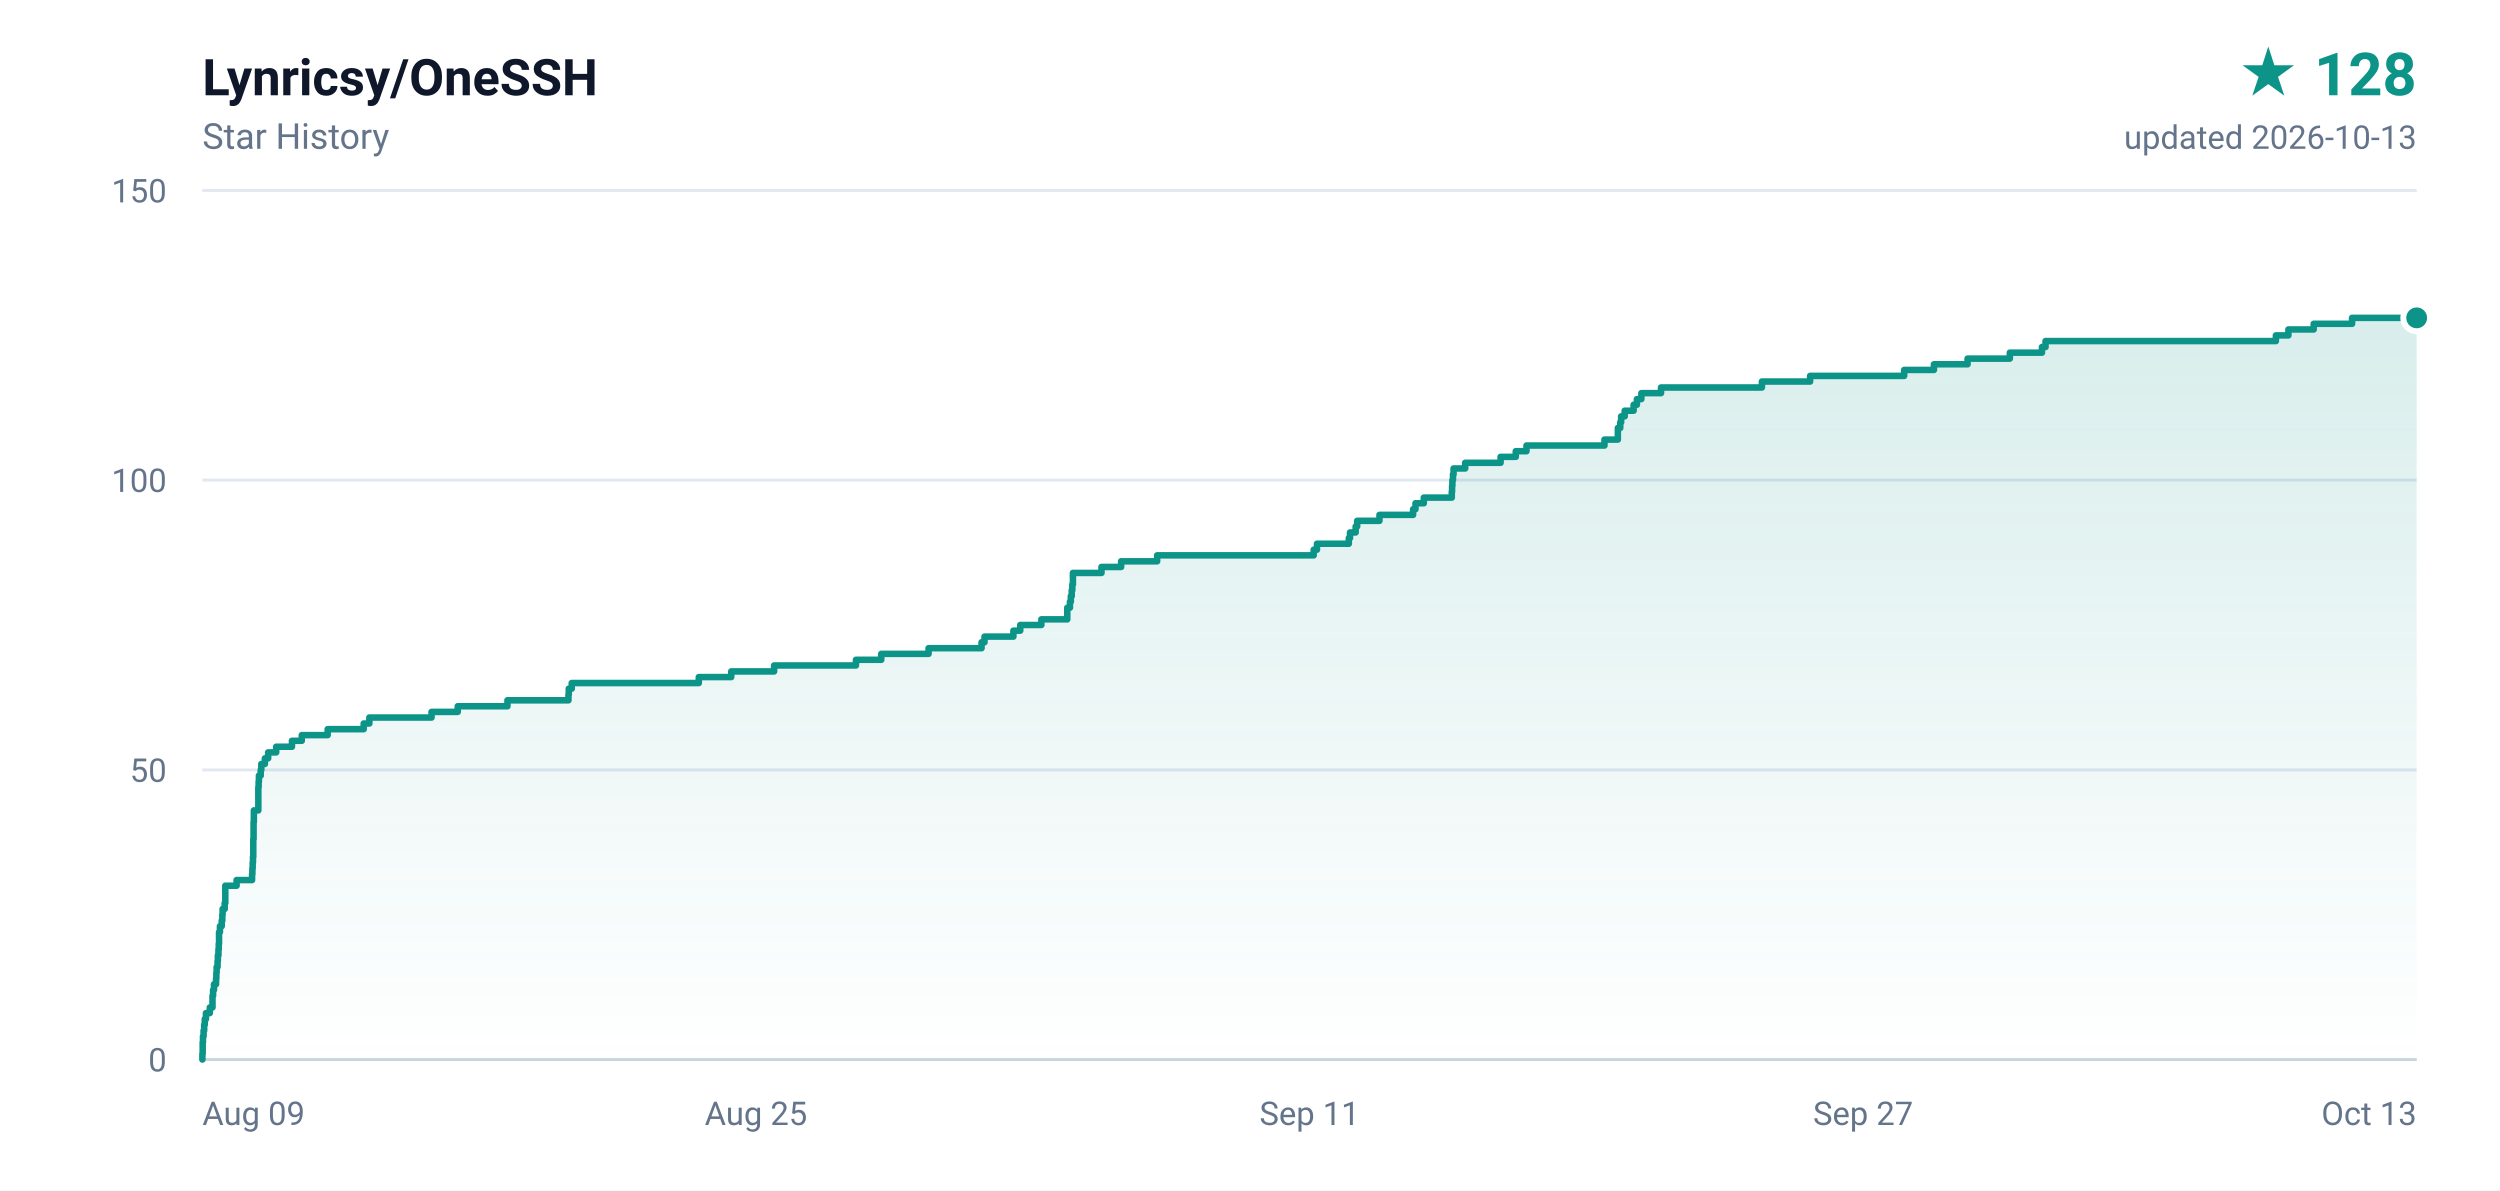
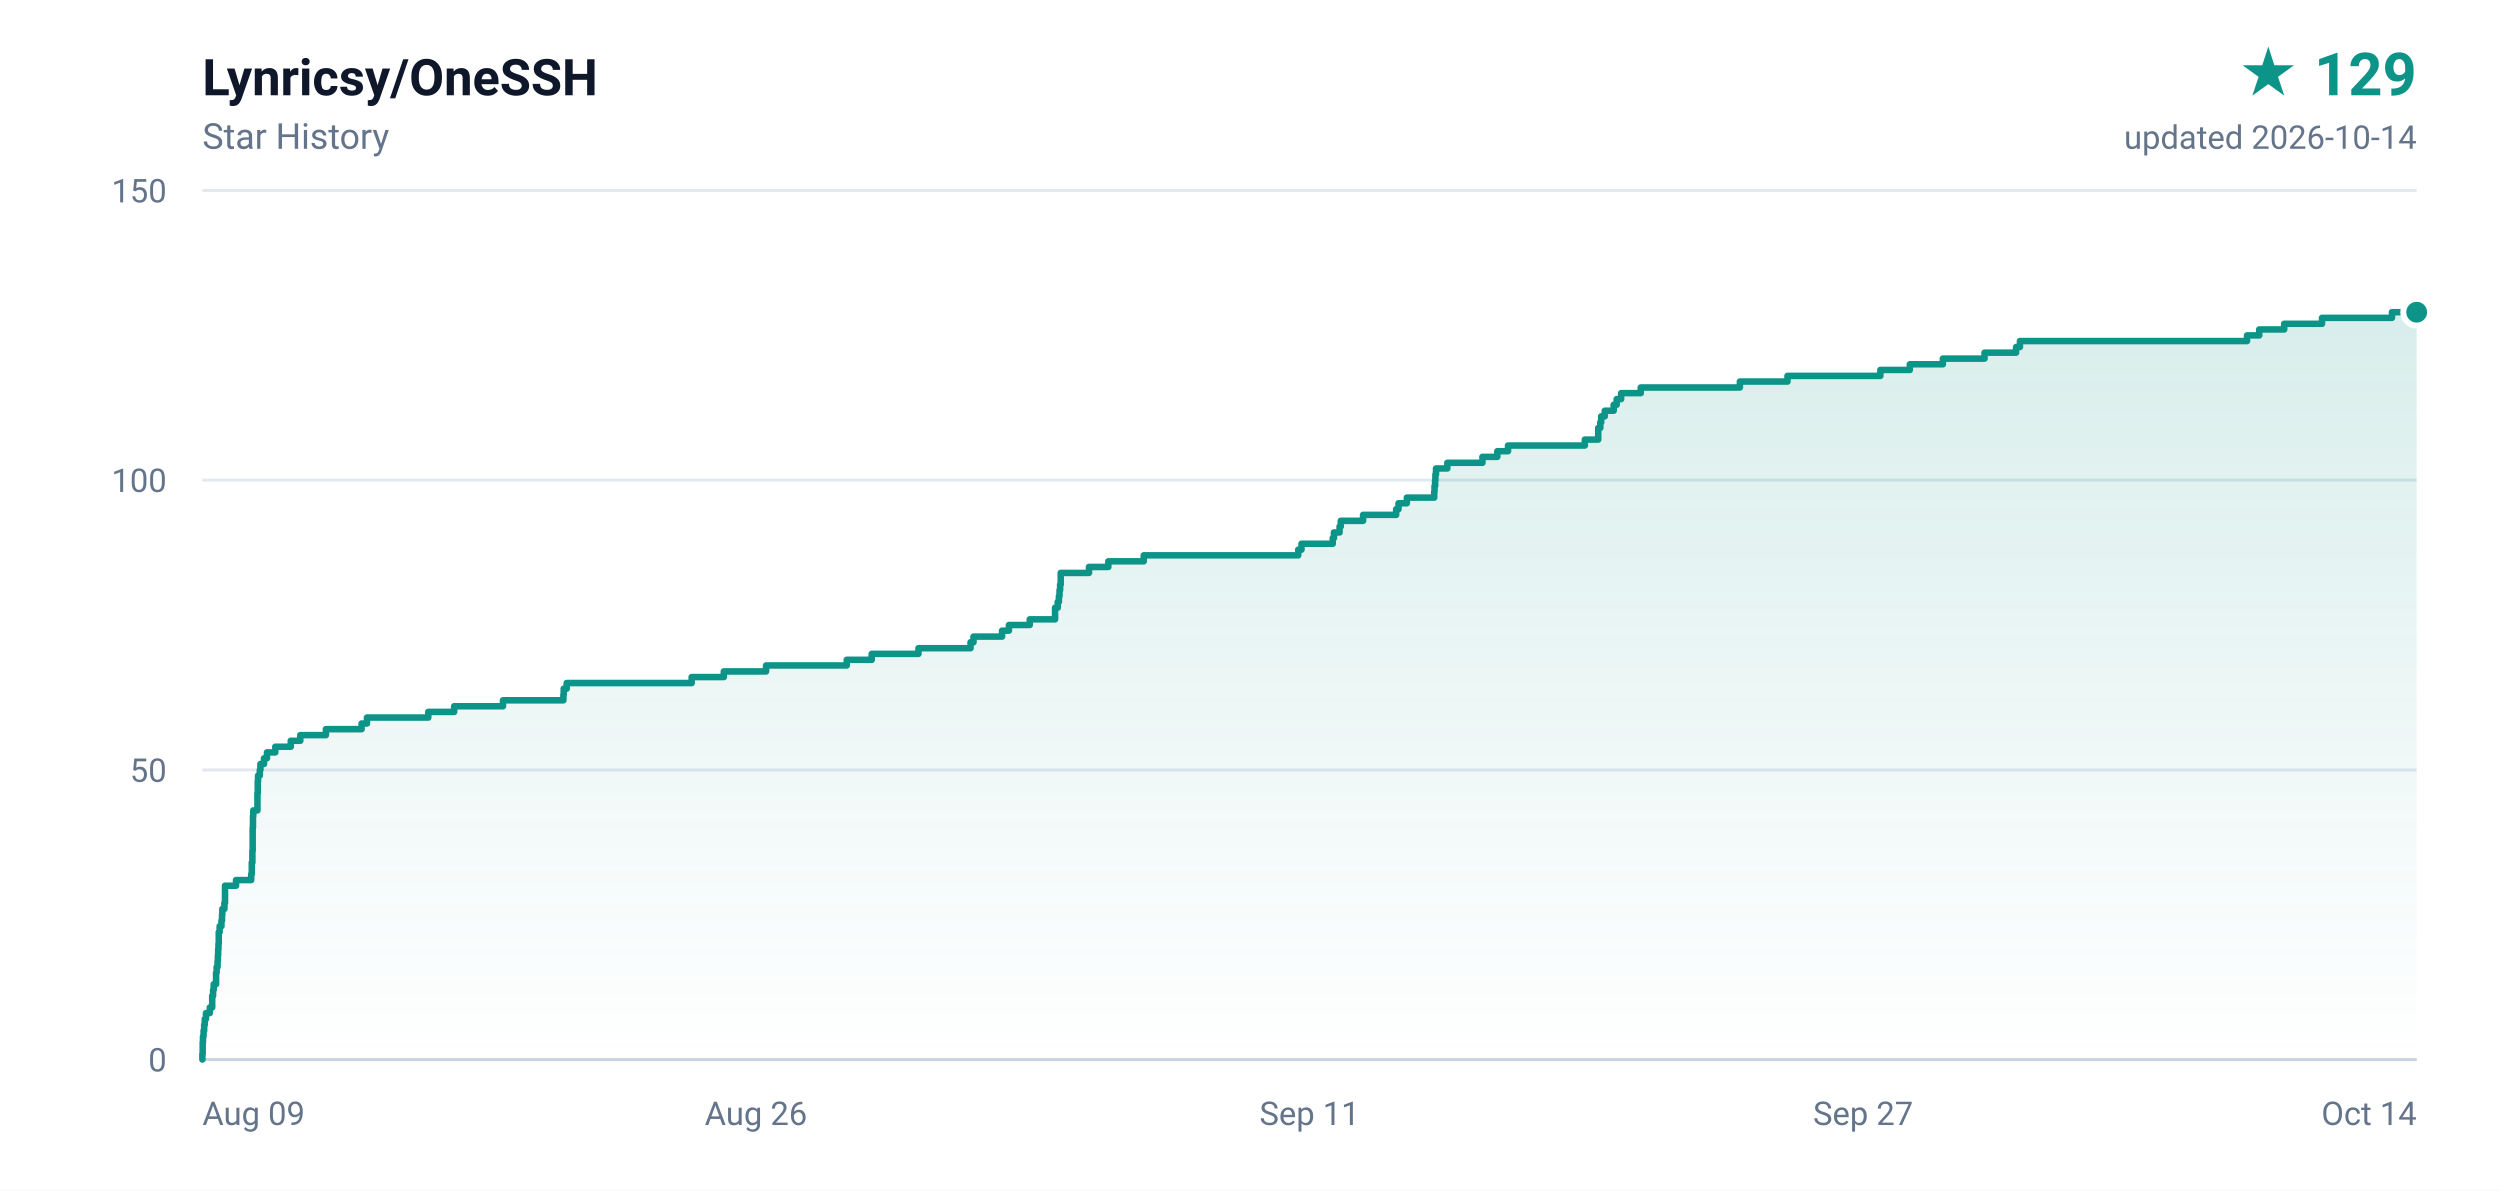
- <svg xmlns="http://www.w3.org/2000/svg" width="840" height="400" viewBox="0 0 840 400" role="img" aria-label="Lynricsy/OneSSH star history, 128 stars">
+ <svg xmlns="http://www.w3.org/2000/svg" width="840" height="400" viewBox="0 0 840 400" role="img" aria-label="Lynricsy/OneSSH star history, 129 stars">
  <defs>
    <linearGradient id="area" x1="0" y1="0" x2="0" y2="1">
      <stop offset="0%" stop-color="#0d9488" stop-opacity="0.16" />
      <stop offset="100%" stop-color="#0d9488" stop-opacity="0" />
    </linearGradient>
  </defs>
  <rect width="840" height="400" fill="#ffffff" />
  <g font-family="ui-sans-serif,-apple-system,BlinkMacSystemFont,'Segoe UI',Roboto,'Helvetica Neue',Arial,sans-serif">
    <text x="68" y="32" fill="#0f172a" font-size="17" font-weight="600">Lynricsy/OneSSH</text>
    <text x="68" y="50" fill="#64748b" font-size="12">Star History</text>
-     <text x="812" y="32" fill="#0d9488" font-size="20" font-weight="700" text-anchor="end">★ 128</text>
-     <text x="812" y="50" fill="#64748b" font-size="11" text-anchor="end">updated 2026-10-13</text>
+     <text x="812" y="32" fill="#0d9488" font-size="20" font-weight="700" text-anchor="end">★ 129</text>
+     <text x="812" y="50" fill="#64748b" font-size="11" text-anchor="end">updated 2026-10-14</text>
    <line x1="68" y1="356.0" x2="812" y2="356.0" stroke="#e2e8f0" stroke-width="1" />
    <text x="56" y="360.0" fill="#64748b" font-size="11" text-anchor="end">0</text>
    <line x1="68" y1="258.7" x2="812" y2="258.7" stroke="#e2e8f0" stroke-width="1" />
    <text x="56" y="262.7" fill="#64748b" font-size="11" text-anchor="end">50</text>
    <line x1="68" y1="161.3" x2="812" y2="161.3" stroke="#e2e8f0" stroke-width="1" />
    <text x="56" y="165.3" fill="#64748b" font-size="11" text-anchor="end">100</text>
    <line x1="68" y1="64.0" x2="812" y2="64.0" stroke="#e2e8f0" stroke-width="1" />
    <text x="56" y="68.0" fill="#64748b" font-size="11" text-anchor="end">150</text>
    <text x="68.0" y="378.0" fill="#64748b" font-size="11" text-anchor="start">Aug 09</text>
-     <text x="254.0" y="378.0" fill="#64748b" font-size="11" text-anchor="middle">Aug 25</text>
+     <text x="254.0" y="378.0" fill="#64748b" font-size="11" text-anchor="middle">Aug 26</text>
    <text x="440.0" y="378.0" fill="#64748b" font-size="11" text-anchor="middle">Sep 11</text>
    <text x="626.0" y="378.0" fill="#64748b" font-size="11" text-anchor="middle">Sep 27</text>
-     <text x="812.0" y="378.0" fill="#64748b" font-size="11" text-anchor="end">Oct 13</text>
+     <text x="812.0" y="378.0" fill="#64748b" font-size="11" text-anchor="end">Oct 14</text>
    <line x1="68" y1="356" x2="812" y2="356" stroke="#cbd5e1" stroke-width="1" />
-     <path d="M 68.0 356.0 L 68.0 356.0 L 68.0 354.1 L 68.1 354.1 L 68.1 352.1 L 68.1 352.1 L 68.1 350.2 L 68.2 350.2 L 68.2 348.2 L 68.4 348.2 L 68.4 346.3 L 68.6 346.3 L 68.6 344.3 L 68.8 344.3 L 68.8 342.4 L 69.2 342.4 L 69.2 340.4 L 70.5 340.4 L 70.5 338.5 L 71.4 338.5 L 71.4 336.5 L 71.4 336.5 L 71.4 334.6 L 71.6 334.6 L 71.6 332.6 L 71.9 332.6 L 71.9 330.7 L 72.6 330.7 L 72.6 328.7 L 72.7 328.7 L 72.7 326.8 L 72.8 326.8 L 72.8 324.9 L 73.1 324.9 L 73.1 322.9 L 73.2 322.9 L 73.2 321.0 L 73.4 321.0 L 73.4 319.0 L 73.5 319.0 L 73.5 317.1 L 73.6 317.1 L 73.6 315.1 L 73.6 315.1 L 73.6 313.2 L 73.9 313.2 L 73.9 311.2 L 74.5 311.2 L 74.5 309.3 L 74.7 309.3 L 74.7 307.3 L 74.8 307.3 L 74.8 305.4 L 75.5 305.4 L 75.5 303.4 L 75.7 303.4 L 75.7 301.5 L 75.7 301.5 L 75.7 299.5 L 75.7 299.5 L 75.7 297.6 L 79.5 297.6 L 79.5 295.7 L 84.7 295.7 L 84.7 293.7 L 84.8 293.7 L 84.8 291.8 L 84.9 291.8 L 84.9 289.8 L 85.0 289.8 L 85.0 287.9 L 85.1 287.9 L 85.1 285.9 L 85.1 285.9 L 85.1 284.0 L 85.1 284.0 L 85.1 282.0 L 85.2 282.0 L 85.2 280.1 L 85.2 280.1 L 85.2 278.1 L 85.2 278.1 L 85.2 276.2 L 85.3 276.2 L 85.3 274.2 L 85.3 274.2 L 85.3 272.3 L 86.8 272.3 L 86.8 270.3 L 86.8 270.3 L 86.8 268.4 L 86.8 268.4 L 86.8 266.5 L 86.8 266.5 L 86.8 264.5 L 86.9 264.5 L 86.9 262.6 L 87.0 262.6 L 87.0 260.6 L 87.6 260.6 L 87.6 258.7 L 87.8 258.7 L 87.8 256.7 L 89.0 256.7 L 89.0 254.8 L 90.1 254.8 L 90.1 252.8 L 92.8 252.8 L 92.8 250.9 L 98.1 250.9 L 98.1 248.9 L 101.4 248.9 L 101.4 247.0 L 110.1 247.0 L 110.1 245.0 L 122.2 245.0 L 122.2 243.1 L 124.1 243.1 L 124.1 241.1 L 145.0 241.1 L 145.0 239.2 L 153.8 239.2 L 153.8 237.3 L 170.5 237.3 L 170.5 235.3 L 191.0 235.3 L 191.0 233.4 L 191.1 233.4 L 191.1 231.4 L 192.1 231.4 L 192.1 229.5 L 234.8 229.5 L 234.8 227.5 L 245.7 227.5 L 245.7 225.6 L 260.1 225.6 L 260.1 223.6 L 287.6 223.6 L 287.6 221.7 L 296.1 221.7 L 296.1 219.7 L 312.0 219.7 L 312.0 217.8 L 329.8 217.8 L 329.8 215.8 L 330.8 215.8 L 330.8 213.9 L 340.5 213.9 L 340.5 211.9 L 342.8 211.9 L 342.8 210.0 L 349.9 210.0 L 349.9 208.1 L 358.6 208.1 L 358.6 206.1 L 358.6 206.1 L 358.6 204.2 L 359.5 204.2 L 359.5 202.2 L 359.8 202.2 L 359.8 200.3 L 360.1 200.3 L 360.1 198.3 L 360.3 198.3 L 360.3 196.4 L 360.5 196.4 L 360.5 194.4 L 360.5 194.4 L 360.5 192.5 L 370.1 192.5 L 370.1 190.5 L 376.7 190.5 L 376.7 188.6 L 388.8 188.6 L 388.8 186.6 L 441.4 186.6 L 441.4 184.7 L 442.5 184.7 L 442.5 182.7 L 453.2 182.7 L 453.2 180.8 L 453.6 180.8 L 453.6 178.9 L 455.5 178.9 L 455.5 176.9 L 456.0 176.9 L 456.0 175.0 L 463.5 175.0 L 463.5 173.0 L 474.8 173.0 L 474.8 171.1 L 475.6 171.1 L 475.6 169.1 L 478.4 169.1 L 478.4 167.2 L 487.8 167.2 L 487.8 165.2 L 487.9 165.2 L 487.9 163.3 L 488.0 163.3 L 488.0 161.3 L 488.2 161.3 L 488.2 159.4 L 488.4 159.4 L 488.4 157.4 L 492.3 157.4 L 492.3 155.5 L 504.2 155.5 L 504.2 153.5 L 509.3 153.5 L 509.3 151.6 L 512.9 151.6 L 512.9 149.7 L 539.1 149.7 L 539.1 147.7 L 543.6 147.7 L 543.6 145.8 L 543.6 145.8 L 543.6 143.8 L 544.4 143.8 L 544.4 141.9 L 544.7 141.9 L 544.7 139.9 L 545.9 139.9 L 545.9 138.0 L 548.9 138.0 L 548.9 136.0 L 550.0 136.0 L 550.0 134.1 L 551.5 134.1 L 551.5 132.1 L 558.1 132.1 L 558.1 130.2 L 592.0 130.2 L 592.0 128.2 L 608.2 128.2 L 608.2 126.3 L 639.8 126.3 L 639.8 124.3 L 649.8 124.3 L 649.8 122.4 L 661.1 122.4 L 661.1 120.5 L 675.3 120.5 L 675.3 118.5 L 686.1 118.5 L 686.1 116.6 L 687.3 116.6 L 687.3 114.6 L 764.7 114.6 L 764.7 112.7 L 768.9 112.7 L 768.9 110.7 L 777.4 110.7 L 777.4 108.8 L 790.3 108.8 L 790.3 106.8 L 812.0 106.8 L 812.0 356.0 L 68.0 356.0 Z" fill="url(#area)" />
-     <path d="M 68.0 356.0 L 68.0 356.0 L 68.0 354.1 L 68.1 354.1 L 68.1 352.1 L 68.1 352.1 L 68.1 350.2 L 68.2 350.2 L 68.2 348.2 L 68.4 348.2 L 68.4 346.3 L 68.6 346.3 L 68.6 344.3 L 68.8 344.3 L 68.8 342.4 L 69.2 342.4 L 69.2 340.4 L 70.5 340.4 L 70.5 338.5 L 71.4 338.5 L 71.4 336.5 L 71.4 336.5 L 71.4 334.6 L 71.6 334.6 L 71.6 332.6 L 71.9 332.6 L 71.9 330.7 L 72.6 330.7 L 72.6 328.7 L 72.7 328.7 L 72.7 326.8 L 72.8 326.8 L 72.8 324.9 L 73.1 324.9 L 73.1 322.9 L 73.2 322.9 L 73.2 321.0 L 73.4 321.0 L 73.4 319.0 L 73.5 319.0 L 73.5 317.1 L 73.6 317.1 L 73.6 315.1 L 73.6 315.1 L 73.6 313.2 L 73.9 313.2 L 73.9 311.2 L 74.5 311.2 L 74.5 309.3 L 74.7 309.3 L 74.7 307.3 L 74.8 307.3 L 74.8 305.4 L 75.5 305.4 L 75.5 303.4 L 75.7 303.4 L 75.7 301.5 L 75.7 301.5 L 75.7 299.5 L 75.7 299.5 L 75.7 297.6 L 79.5 297.6 L 79.5 295.7 L 84.7 295.7 L 84.7 293.7 L 84.8 293.7 L 84.8 291.8 L 84.9 291.8 L 84.9 289.8 L 85.0 289.8 L 85.0 287.9 L 85.1 287.9 L 85.1 285.9 L 85.1 285.9 L 85.1 284.0 L 85.1 284.0 L 85.1 282.0 L 85.2 282.0 L 85.2 280.1 L 85.2 280.1 L 85.2 278.1 L 85.2 278.1 L 85.2 276.2 L 85.3 276.2 L 85.3 274.2 L 85.3 274.2 L 85.3 272.3 L 86.8 272.3 L 86.8 270.3 L 86.8 270.3 L 86.8 268.4 L 86.8 268.4 L 86.8 266.5 L 86.8 266.5 L 86.8 264.5 L 86.9 264.5 L 86.9 262.6 L 87.0 262.6 L 87.0 260.6 L 87.6 260.6 L 87.6 258.7 L 87.8 258.7 L 87.8 256.7 L 89.0 256.7 L 89.0 254.8 L 90.1 254.8 L 90.1 252.8 L 92.8 252.8 L 92.8 250.9 L 98.1 250.9 L 98.1 248.9 L 101.4 248.9 L 101.4 247.0 L 110.1 247.0 L 110.1 245.0 L 122.2 245.0 L 122.2 243.1 L 124.1 243.1 L 124.1 241.1 L 145.0 241.1 L 145.0 239.2 L 153.8 239.2 L 153.8 237.3 L 170.5 237.3 L 170.5 235.3 L 191.0 235.3 L 191.0 233.4 L 191.1 233.4 L 191.1 231.4 L 192.1 231.4 L 192.1 229.5 L 234.8 229.5 L 234.8 227.5 L 245.7 227.5 L 245.7 225.6 L 260.1 225.6 L 260.1 223.6 L 287.6 223.6 L 287.6 221.7 L 296.1 221.7 L 296.1 219.7 L 312.0 219.7 L 312.0 217.8 L 329.8 217.8 L 329.8 215.8 L 330.8 215.8 L 330.8 213.9 L 340.5 213.9 L 340.5 211.9 L 342.8 211.9 L 342.8 210.0 L 349.9 210.0 L 349.9 208.1 L 358.6 208.1 L 358.6 206.1 L 358.6 206.1 L 358.6 204.2 L 359.5 204.2 L 359.5 202.2 L 359.8 202.2 L 359.8 200.3 L 360.1 200.3 L 360.1 198.3 L 360.3 198.3 L 360.3 196.4 L 360.5 196.4 L 360.5 194.4 L 360.5 194.4 L 360.5 192.5 L 370.1 192.5 L 370.1 190.5 L 376.7 190.5 L 376.7 188.6 L 388.8 188.6 L 388.8 186.6 L 441.4 186.6 L 441.4 184.7 L 442.5 184.7 L 442.5 182.7 L 453.2 182.7 L 453.2 180.8 L 453.6 180.8 L 453.6 178.9 L 455.5 178.9 L 455.5 176.9 L 456.0 176.9 L 456.0 175.0 L 463.5 175.0 L 463.5 173.0 L 474.8 173.0 L 474.8 171.1 L 475.6 171.1 L 475.6 169.1 L 478.4 169.1 L 478.4 167.2 L 487.8 167.2 L 487.8 165.2 L 487.9 165.2 L 487.9 163.3 L 488.0 163.3 L 488.0 161.3 L 488.2 161.3 L 488.2 159.4 L 488.4 159.4 L 488.4 157.4 L 492.3 157.4 L 492.3 155.5 L 504.2 155.5 L 504.2 153.5 L 509.3 153.5 L 509.3 151.6 L 512.9 151.6 L 512.9 149.7 L 539.1 149.7 L 539.1 147.7 L 543.6 147.7 L 543.6 145.8 L 543.6 145.8 L 543.6 143.8 L 544.4 143.8 L 544.4 141.9 L 544.7 141.9 L 544.7 139.9 L 545.9 139.9 L 545.9 138.0 L 548.9 138.0 L 548.9 136.0 L 550.0 136.0 L 550.0 134.1 L 551.5 134.1 L 551.5 132.1 L 558.1 132.1 L 558.1 130.2 L 592.0 130.2 L 592.0 128.2 L 608.2 128.2 L 608.2 126.3 L 639.8 126.3 L 639.8 124.3 L 649.8 124.3 L 649.8 122.4 L 661.1 122.4 L 661.1 120.5 L 675.3 120.5 L 675.3 118.5 L 686.1 118.5 L 686.1 116.6 L 687.3 116.6 L 687.3 114.6 L 764.7 114.6 L 764.7 112.7 L 768.9 112.7 L 768.9 110.7 L 777.4 110.7 L 777.4 108.8 L 790.3 108.8 L 790.3 106.8 L 812.0 106.8" fill="none" stroke="#0d9488" stroke-width="2.2" stroke-linejoin="round" stroke-linecap="round" />
-     <circle cx="812.0" cy="106.8" r="4.5" fill="#0d9488" stroke="#ffffff" stroke-width="2" />
+     <path d="M 68.0 356.0 L 68.0 356.0 L 68.0 354.1 L 68.1 354.1 L 68.1 352.1 L 68.1 352.1 L 68.1 350.2 L 68.2 350.2 L 68.2 348.2 L 68.4 348.2 L 68.4 346.3 L 68.6 346.3 L 68.6 344.3 L 68.8 344.3 L 68.8 342.4 L 69.2 342.4 L 69.2 340.4 L 70.5 340.4 L 70.5 338.5 L 71.3 338.5 L 71.3 336.5 L 71.3 336.5 L 71.3 334.6 L 71.6 334.6 L 71.6 332.6 L 71.8 332.6 L 71.8 330.7 L 72.6 330.7 L 72.6 328.7 L 72.6 328.7 L 72.6 326.8 L 72.8 326.8 L 72.8 324.9 L 73.1 324.9 L 73.1 322.9 L 73.2 322.9 L 73.2 321.0 L 73.3 321.0 L 73.3 319.0 L 73.4 319.0 L 73.4 317.1 L 73.5 317.1 L 73.5 315.1 L 73.5 315.1 L 73.5 313.2 L 73.8 313.2 L 73.8 311.2 L 74.4 311.2 L 74.4 309.3 L 74.6 309.3 L 74.6 307.3 L 74.7 307.3 L 74.7 305.4 L 75.4 305.4 L 75.4 303.4 L 75.6 303.4 L 75.6 301.5 L 75.6 301.5 L 75.6 299.5 L 75.6 299.5 L 75.6 297.6 L 79.3 297.6 L 79.3 295.7 L 84.4 295.7 L 84.4 293.7 L 84.6 293.7 L 84.6 291.8 L 84.6 291.8 L 84.6 289.8 L 84.8 289.8 L 84.8 287.9 L 84.8 287.9 L 84.8 285.9 L 84.9 285.9 L 84.9 284.0 L 84.9 284.0 L 84.9 282.0 L 84.9 282.0 L 84.9 280.1 L 84.9 280.1 L 84.9 278.1 L 85.0 278.1 L 85.0 276.2 L 85.0 276.2 L 85.0 274.2 L 85.1 274.2 L 85.1 272.3 L 86.5 272.3 L 86.5 270.3 L 86.5 270.3 L 86.5 268.4 L 86.5 268.4 L 86.5 266.5 L 86.6 266.5 L 86.6 264.5 L 86.6 264.5 L 86.6 262.6 L 86.7 262.6 L 86.7 260.6 L 87.3 260.6 L 87.3 258.7 L 87.5 258.7 L 87.5 256.7 L 88.7 256.7 L 88.7 254.8 L 89.7 254.8 L 89.7 252.8 L 92.5 252.8 L 92.5 250.9 L 97.7 250.9 L 97.7 248.9 L 100.9 248.9 L 100.9 247.0 L 109.5 247.0 L 109.5 245.0 L 121.5 245.0 L 121.5 243.1 L 123.3 243.1 L 123.3 241.1 L 143.9 241.1 L 143.9 239.2 L 152.6 239.2 L 152.6 237.3 L 169.0 237.3 L 169.0 235.3 L 189.3 235.3 L 189.3 233.4 L 189.4 233.4 L 189.4 231.4 L 190.4 231.4 L 190.4 229.5 L 232.4 229.5 L 232.4 227.5 L 243.2 227.5 L 243.2 225.6 L 257.4 225.6 L 257.4 223.6 L 284.5 223.6 L 284.5 221.7 L 292.9 221.7 L 292.9 219.7 L 308.6 219.7 L 308.6 217.8 L 326.1 217.8 L 326.1 215.8 L 327.1 215.8 L 327.1 213.9 L 336.7 213.9 L 336.7 211.9 L 339.0 211.9 L 339.0 210.0 L 346.0 210.0 L 346.0 208.1 L 354.5 208.1 L 354.5 206.1 L 354.5 206.1 L 354.5 204.2 L 355.4 204.2 L 355.4 202.2 L 355.8 202.2 L 355.8 200.3 L 356.0 200.3 L 356.0 198.3 L 356.2 198.3 L 356.2 196.4 L 356.4 196.4 L 356.4 194.4 L 356.4 194.4 L 356.4 192.5 L 365.9 192.5 L 365.9 190.5 L 372.4 190.5 L 372.4 188.6 L 384.3 188.6 L 384.3 186.6 L 436.2 186.6 L 436.2 184.7 L 437.3 184.7 L 437.3 182.7 L 447.8 182.7 L 447.8 180.8 L 448.2 180.8 L 448.2 178.9 L 450.1 178.9 L 450.1 176.9 L 450.5 176.9 L 450.5 175.0 L 458.0 175.0 L 458.0 173.0 L 469.1 173.0 L 469.1 171.1 L 469.9 171.1 L 469.9 169.1 L 472.7 169.1 L 472.7 167.2 L 481.9 167.2 L 481.9 165.2 L 482.0 165.2 L 482.0 163.3 L 482.2 163.3 L 482.2 161.3 L 482.3 161.3 L 482.3 159.4 L 482.5 159.4 L 482.5 157.4 L 486.3 157.4 L 486.3 155.5 L 498.1 155.5 L 498.1 153.5 L 503.1 153.5 L 503.1 151.6 L 506.7 151.6 L 506.7 149.7 L 532.5 149.7 L 532.5 147.7 L 537.0 147.7 L 537.0 145.8 L 537.0 145.8 L 537.0 143.8 L 537.7 143.8 L 537.7 141.9 L 538.0 141.9 L 538.0 139.9 L 539.2 139.9 L 539.2 138.0 L 542.2 138.0 L 542.2 136.0 L 543.2 136.0 L 543.2 134.1 L 544.7 134.1 L 544.7 132.1 L 551.3 132.1 L 551.3 130.2 L 584.6 130.2 L 584.6 128.2 L 600.6 128.2 L 600.6 126.3 L 631.8 126.3 L 631.8 124.3 L 641.7 124.3 L 641.7 122.4 L 652.8 122.4 L 652.8 120.5 L 666.8 120.5 L 666.8 118.5 L 677.4 118.5 L 677.4 116.6 L 678.7 116.6 L 678.7 114.6 L 755.0 114.6 L 755.0 112.7 L 759.1 112.7 L 759.1 110.7 L 767.5 110.7 L 767.5 108.8 L 780.2 108.8 L 780.2 106.8 L 803.7 106.8 L 803.7 104.9 L 812.0 104.9 L 812.0 356.0 L 68.0 356.0 Z" fill="url(#area)" />
+     <path d="M 68.0 356.0 L 68.0 356.0 L 68.0 354.1 L 68.1 354.1 L 68.1 352.1 L 68.1 352.1 L 68.1 350.2 L 68.2 350.2 L 68.2 348.2 L 68.4 348.2 L 68.4 346.3 L 68.6 346.3 L 68.6 344.3 L 68.8 344.3 L 68.8 342.4 L 69.2 342.4 L 69.2 340.4 L 70.5 340.4 L 70.5 338.5 L 71.3 338.5 L 71.3 336.5 L 71.3 336.5 L 71.3 334.6 L 71.6 334.6 L 71.6 332.6 L 71.8 332.6 L 71.8 330.7 L 72.6 330.7 L 72.6 328.7 L 72.6 328.7 L 72.6 326.8 L 72.8 326.8 L 72.8 324.9 L 73.1 324.9 L 73.1 322.9 L 73.2 322.9 L 73.2 321.0 L 73.3 321.0 L 73.3 319.0 L 73.4 319.0 L 73.4 317.1 L 73.5 317.1 L 73.5 315.1 L 73.5 315.1 L 73.5 313.2 L 73.8 313.2 L 73.8 311.2 L 74.4 311.2 L 74.4 309.3 L 74.6 309.3 L 74.6 307.3 L 74.7 307.3 L 74.7 305.4 L 75.4 305.4 L 75.4 303.4 L 75.6 303.4 L 75.6 301.5 L 75.6 301.5 L 75.6 299.5 L 75.6 299.5 L 75.6 297.6 L 79.3 297.6 L 79.3 295.7 L 84.4 295.7 L 84.4 293.7 L 84.6 293.7 L 84.6 291.8 L 84.6 291.8 L 84.6 289.8 L 84.8 289.8 L 84.8 287.9 L 84.8 287.9 L 84.8 285.9 L 84.9 285.9 L 84.9 284.0 L 84.9 284.0 L 84.9 282.0 L 84.9 282.0 L 84.9 280.1 L 84.9 280.1 L 84.9 278.1 L 85.0 278.1 L 85.0 276.2 L 85.0 276.2 L 85.0 274.2 L 85.1 274.2 L 85.1 272.3 L 86.5 272.3 L 86.5 270.3 L 86.5 270.3 L 86.5 268.4 L 86.5 268.4 L 86.5 266.5 L 86.6 266.5 L 86.6 264.5 L 86.6 264.5 L 86.6 262.6 L 86.7 262.6 L 86.7 260.6 L 87.3 260.6 L 87.3 258.7 L 87.5 258.7 L 87.5 256.7 L 88.7 256.7 L 88.7 254.8 L 89.7 254.8 L 89.7 252.8 L 92.5 252.8 L 92.5 250.9 L 97.7 250.9 L 97.7 248.9 L 100.9 248.9 L 100.9 247.0 L 109.5 247.0 L 109.5 245.0 L 121.5 245.0 L 121.5 243.1 L 123.3 243.1 L 123.3 241.1 L 143.9 241.1 L 143.9 239.2 L 152.6 239.2 L 152.6 237.3 L 169.0 237.3 L 169.0 235.3 L 189.3 235.3 L 189.3 233.4 L 189.4 233.4 L 189.4 231.4 L 190.4 231.4 L 190.4 229.5 L 232.4 229.5 L 232.4 227.5 L 243.2 227.5 L 243.2 225.6 L 257.4 225.6 L 257.4 223.6 L 284.5 223.6 L 284.5 221.7 L 292.9 221.7 L 292.9 219.7 L 308.6 219.7 L 308.6 217.8 L 326.1 217.8 L 326.1 215.8 L 327.1 215.8 L 327.1 213.9 L 336.7 213.9 L 336.7 211.9 L 339.0 211.9 L 339.0 210.0 L 346.0 210.0 L 346.0 208.1 L 354.5 208.1 L 354.5 206.1 L 354.5 206.1 L 354.5 204.2 L 355.4 204.2 L 355.4 202.2 L 355.8 202.2 L 355.8 200.3 L 356.0 200.3 L 356.0 198.3 L 356.2 198.3 L 356.2 196.4 L 356.4 196.4 L 356.4 194.4 L 356.4 194.4 L 356.4 192.5 L 365.9 192.5 L 365.9 190.5 L 372.4 190.5 L 372.4 188.6 L 384.3 188.6 L 384.3 186.6 L 436.2 186.6 L 436.2 184.7 L 437.3 184.7 L 437.3 182.7 L 447.8 182.7 L 447.8 180.8 L 448.2 180.8 L 448.2 178.9 L 450.1 178.9 L 450.1 176.9 L 450.5 176.9 L 450.5 175.0 L 458.0 175.0 L 458.0 173.0 L 469.1 173.0 L 469.1 171.1 L 469.9 171.1 L 469.9 169.1 L 472.7 169.1 L 472.7 167.2 L 481.9 167.2 L 481.9 165.2 L 482.0 165.2 L 482.0 163.3 L 482.2 163.3 L 482.2 161.3 L 482.3 161.3 L 482.3 159.4 L 482.5 159.4 L 482.5 157.4 L 486.3 157.4 L 486.3 155.5 L 498.1 155.5 L 498.1 153.5 L 503.1 153.5 L 503.1 151.6 L 506.7 151.6 L 506.7 149.7 L 532.5 149.7 L 532.5 147.7 L 537.0 147.7 L 537.0 145.8 L 537.0 145.8 L 537.0 143.8 L 537.7 143.8 L 537.7 141.9 L 538.0 141.9 L 538.0 139.9 L 539.2 139.9 L 539.2 138.0 L 542.2 138.0 L 542.2 136.0 L 543.2 136.0 L 543.2 134.1 L 544.7 134.1 L 544.7 132.1 L 551.3 132.1 L 551.3 130.2 L 584.6 130.2 L 584.6 128.2 L 600.6 128.2 L 600.6 126.3 L 631.8 126.3 L 631.8 124.3 L 641.7 124.3 L 641.7 122.4 L 652.8 122.4 L 652.8 120.5 L 666.8 120.5 L 666.8 118.5 L 677.4 118.5 L 677.4 116.6 L 678.7 116.6 L 678.7 114.6 L 755.0 114.6 L 755.0 112.7 L 759.1 112.7 L 759.1 110.7 L 767.5 110.7 L 767.5 108.8 L 780.2 108.8 L 780.2 106.8 L 803.7 106.8 L 803.7 104.9 L 812.0 104.9" fill="none" stroke="#0d9488" stroke-width="2.2" stroke-linejoin="round" stroke-linecap="round" />
+     <circle cx="812.0" cy="104.9" r="4.5" fill="#0d9488" stroke="#ffffff" stroke-width="2" />
  </g>
</svg>
